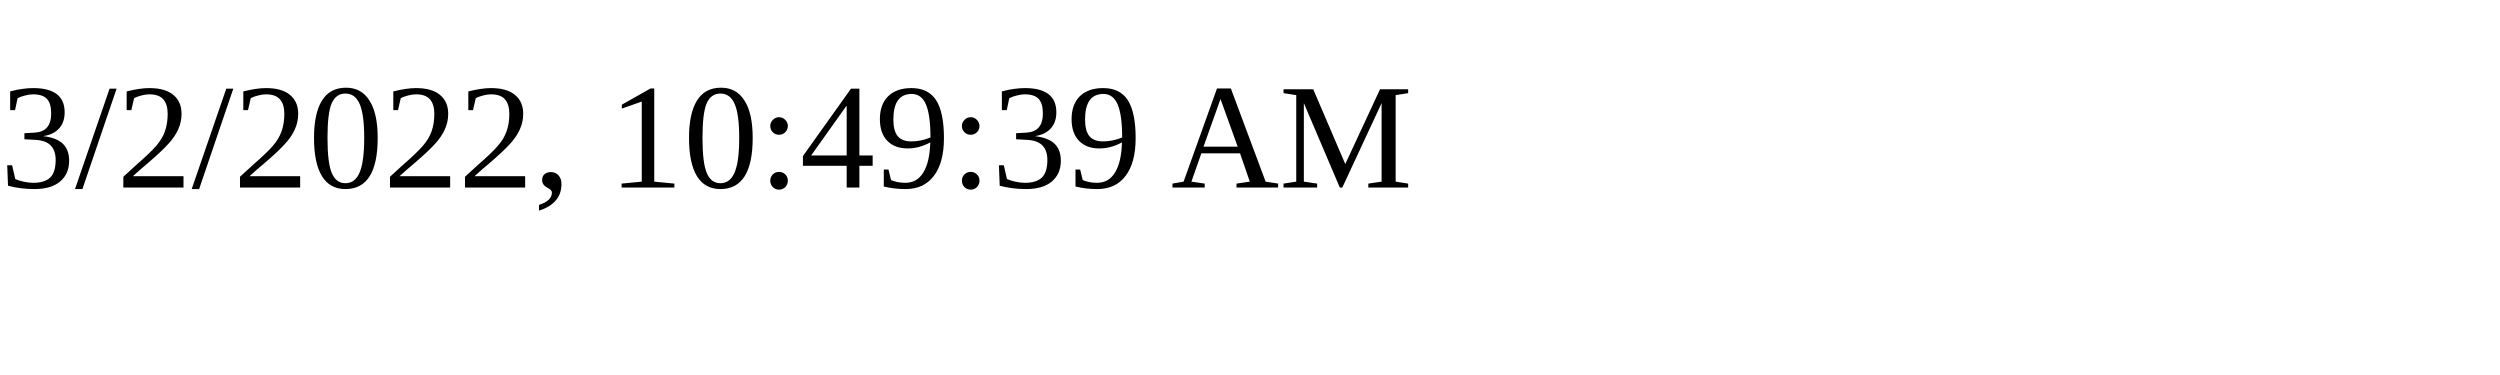
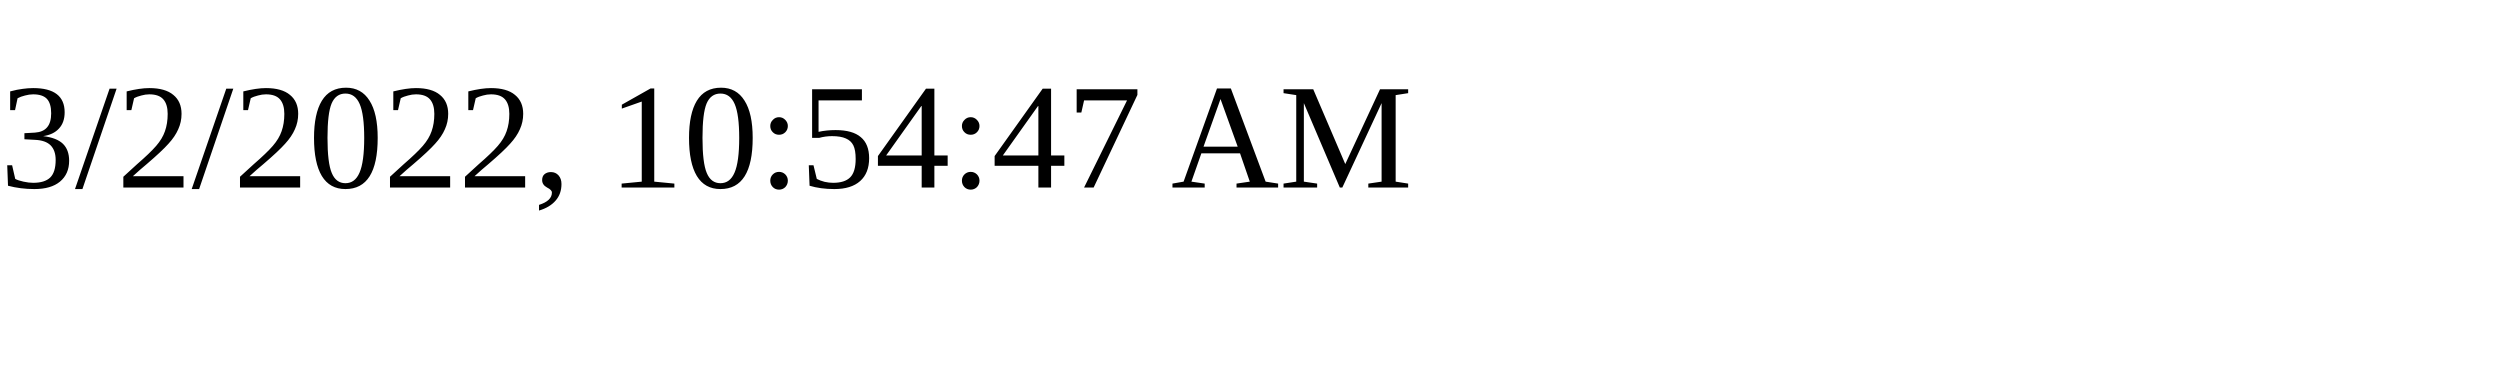
<svg xmlns="http://www.w3.org/2000/svg" height="30" width="200">
-   <text x="0" y="15">3/2/2022, 10:49:39 AM</text>
+   <text x="0" y="15">3/2/2022, 10:54:47 AM</text>
</svg>
